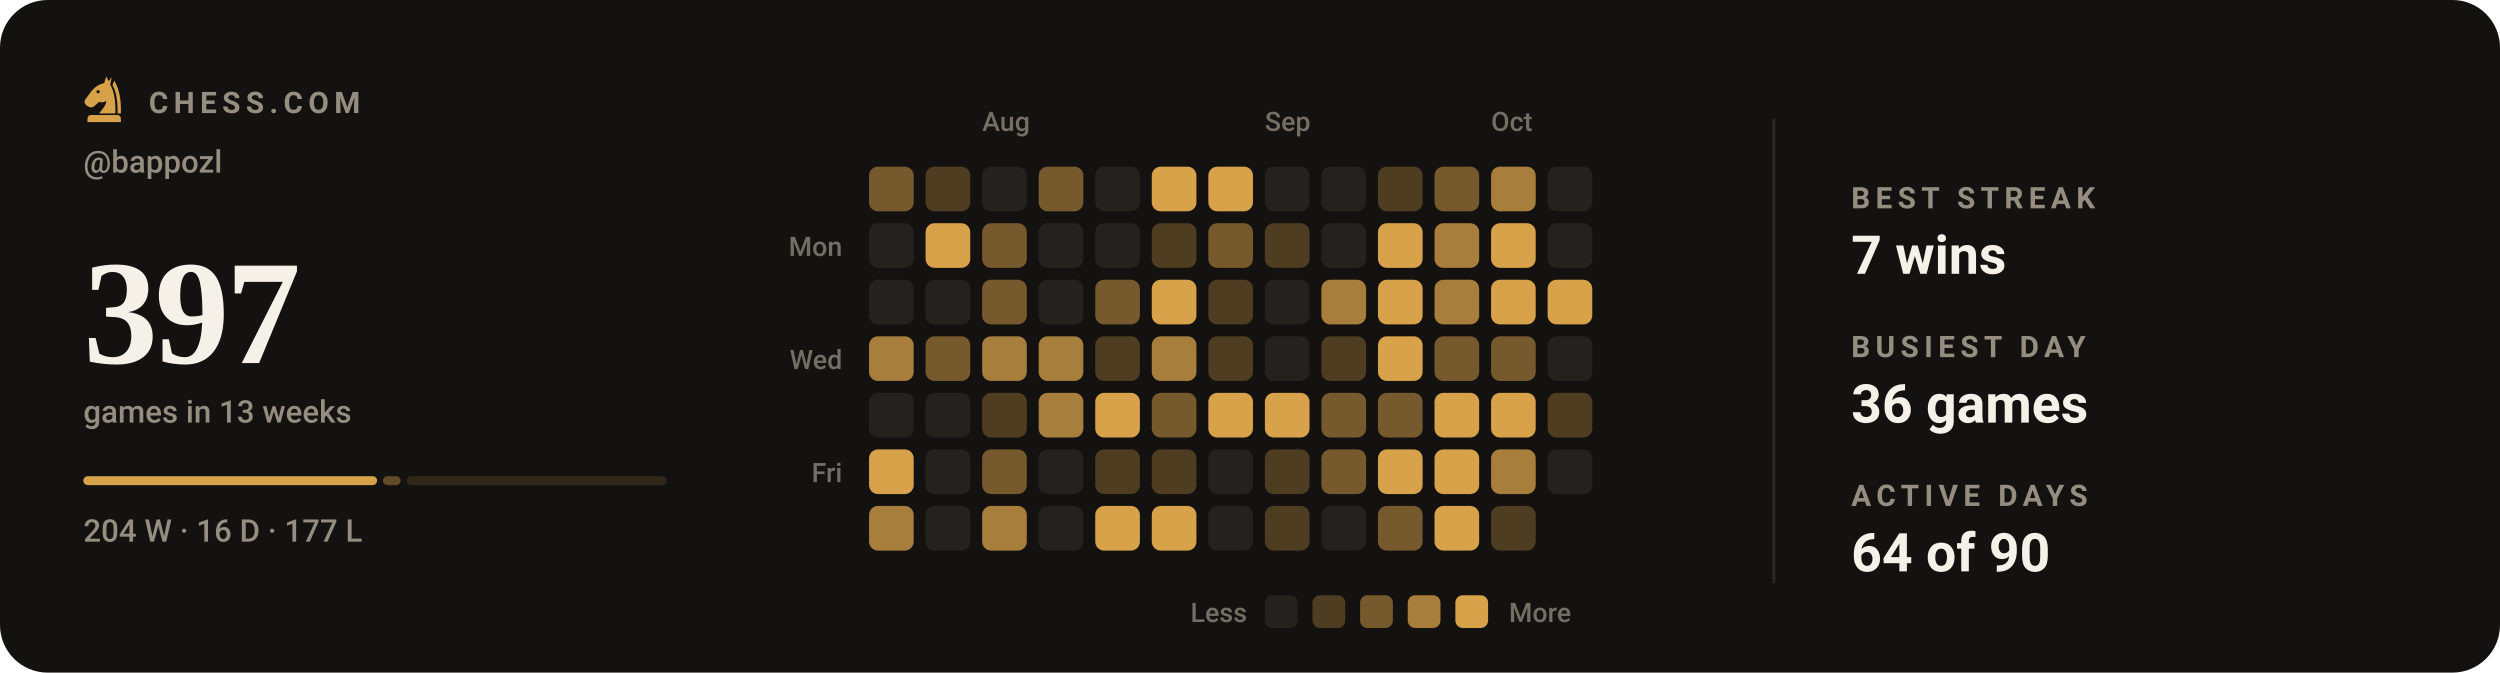
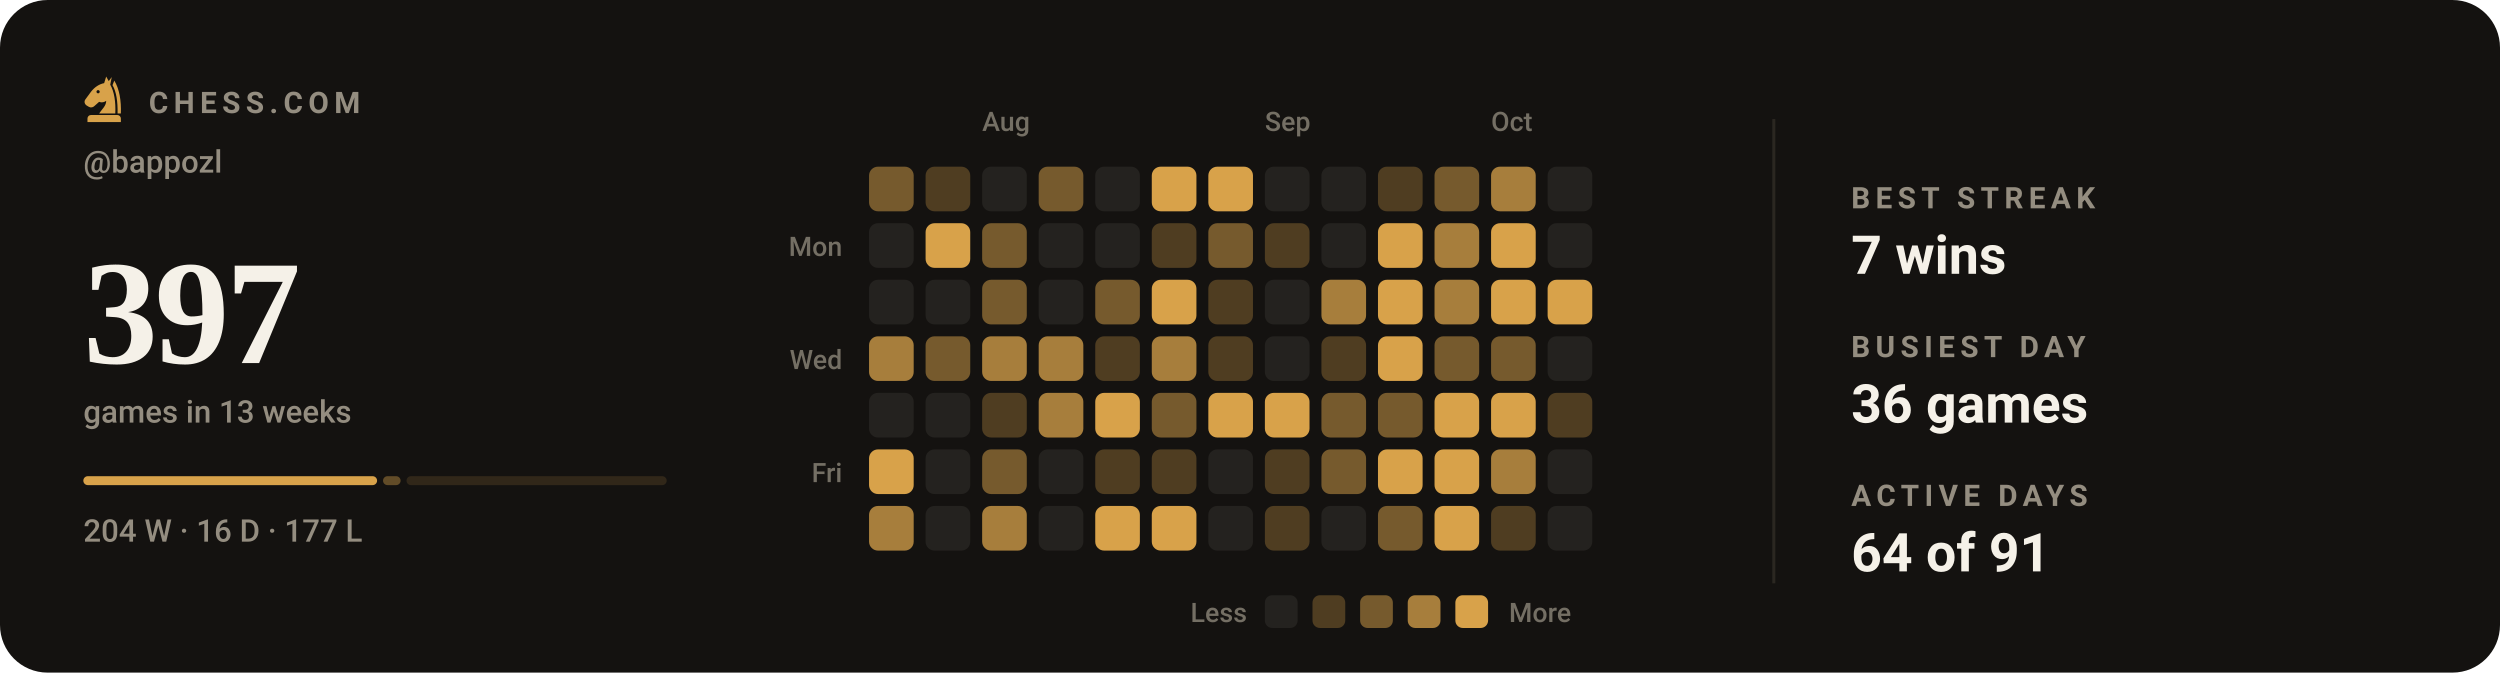
<svg xmlns="http://www.w3.org/2000/svg" viewBox="0 0 840 226" width="840" height="226" role="img" aria-label="Chess.com activity for bappozl: 397 games in the last 13 weeks">
  <style>svg{font-family:-apple-system,BlinkMacSystemFont,'Segoe UI',Roboto,'Helvetica Neue',Arial,sans-serif}text{fill:#f5f1e8;white-space:pre}.bg{fill:#141210}.acc{fill:#d8a24a}.win{fill:#1baf7a}.draw{fill:#8b8f96}.loss{fill:#d03b3b}.lbl{font-size:10px;font-weight:600;letter-spacing:.18em;fill:#948d80}.cap{font-size:10.5px;font-weight:500;fill:#948d80}.num{font-family:Georgia,'Times New Roman',Times,serif;font-weight:700;letter-spacing:-.02em}.tick{font-size:9px;font-weight:500;fill:#948d80;opacity:.75}.dl{font-size:10px;font-weight:600}.rule{stroke:#2b2721;stroke-width:1;fill:none}.grid{stroke:#2b2721;stroke-width:1;fill:none;opacity:.7}.ln{fill:none;stroke:#d8a24a;stroke-width:2;stroke-linecap:round;stroke-linejoin:round}.ring{stroke:#141210;stroke-width:2}.hollow{fill:none;stroke-width:1.5}.sq{fill:#f5f1e8;opacity:.035}</style>
  <rect class="bg" width="840" height="226" rx="16" />
  <g class="acc" transform="translate(26.5,24.7) scale(0.17)">
    <path fill-rule="evenodd" d="M54 6L50 19C40 21 31 27 24 36L13 51C10 55 11 60 15 63L20 66C24 68 28 67 31 64L40 56C45 58 50 57 54 54C54 64 46 70 40 79H72C73 56 70 36 62 22L65 7L59 15zM41.2 36a3.2 3.2 0 1 0-6.4 0 3.2 3.2 0 1 0 6.4 0z" />
    <path d="M70 14C80 30 84 54 83 79H76.5C77 55 74 36 66.5 23z" />
    <path d="M24 82h52a7 7 0 0 1 7 7v7H17v-7a7 7 0 0 1 7-7z" />
  </g>
  <text class="lbl" x="50" y="38">CHESS.COM</text>
  <text class="cap" x="28" y="58">@bappozl</text>
  <text class="num" x="28" y="122" style="font-size:50px">397</text>
  <text class="cap" x="28" y="142">games in 13 weeks</text>
  <rect x="28.0" y="160" width="98.7" height="3" rx="1.5" fill="#d8a24a" opacity="1" />
  <rect x="128.7" y="160" width="5.9" height="3" rx="1.5" fill="#d8a24a" opacity="0.4" />
  <rect x="136.6" y="160" width="87.4" height="3" rx="1.5" fill="#d8a24a" opacity="0.15" />
  <text class="cap" x="28" y="182">204 W · 16 D · 177 L</text>
  <text class="tick" x="330" y="44">Aug</text>
  <text class="tick" x="425" y="44">Sep</text>
  <text class="tick" x="501" y="44">Oct</text>
  <text class="tick" x="283" y="86" text-anchor="end">Mon</text>
  <text class="tick" x="283" y="124" text-anchor="end">Wed</text>
  <text class="tick" x="283" y="162" text-anchor="end">Fri</text>
  <rect x="292" y="56" width="15" height="15" rx="3" fill="#765a2d" />
  <rect x="292" y="75" width="15" height="15" rx="3" fill="#24221f" />
  <rect x="292" y="94" width="15" height="15" rx="3" fill="#24221f" />
  <rect x="292" y="113" width="15" height="15" rx="3" fill="#a77e3c" />
  <rect x="292" y="132" width="15" height="15" rx="3" fill="#24221f" />
  <rect x="292" y="151" width="15" height="15" rx="3" fill="#d8a24a" />
  <rect x="292" y="170" width="15" height="15" rx="3" fill="#a77e3c" />
  <rect x="311" y="56" width="15" height="15" rx="3" fill="#4f3d21" />
  <rect x="311" y="75" width="15" height="15" rx="3" fill="#d8a24a" />
  <rect x="311" y="94" width="15" height="15" rx="3" fill="#24221f" />
  <rect x="311" y="113" width="15" height="15" rx="3" fill="#765a2d" />
  <rect x="311" y="132" width="15" height="15" rx="3" fill="#24221f" />
  <rect x="311" y="151" width="15" height="15" rx="3" fill="#24221f" />
  <rect x="311" y="170" width="15" height="15" rx="3" fill="#24221f" />
  <rect x="330" y="56" width="15" height="15" rx="3" fill="#24221f" />
  <rect x="330" y="75" width="15" height="15" rx="3" fill="#765a2d" />
  <rect x="330" y="94" width="15" height="15" rx="3" fill="#765a2d" />
  <rect x="330" y="113" width="15" height="15" rx="3" fill="#a77e3c" />
  <rect x="330" y="132" width="15" height="15" rx="3" fill="#4f3d21" />
  <rect x="330" y="151" width="15" height="15" rx="3" fill="#765a2d" />
  <rect x="330" y="170" width="15" height="15" rx="3" fill="#a77e3c" />
  <rect x="349" y="56" width="15" height="15" rx="3" fill="#765a2d" />
  <rect x="349" y="75" width="15" height="15" rx="3" fill="#24221f" />
  <rect x="349" y="94" width="15" height="15" rx="3" fill="#24221f" />
  <rect x="349" y="113" width="15" height="15" rx="3" fill="#a77e3c" />
  <rect x="349" y="132" width="15" height="15" rx="3" fill="#a77e3c" />
  <rect x="349" y="151" width="15" height="15" rx="3" fill="#24221f" />
  <rect x="349" y="170" width="15" height="15" rx="3" fill="#24221f" />
  <rect x="368" y="56" width="15" height="15" rx="3" fill="#24221f" />
  <rect x="368" y="75" width="15" height="15" rx="3" fill="#24221f" />
  <rect x="368" y="94" width="15" height="15" rx="3" fill="#765a2d" />
  <rect x="368" y="113" width="15" height="15" rx="3" fill="#4f3d21" />
  <rect x="368" y="132" width="15" height="15" rx="3" fill="#d8a24a" />
  <rect x="368" y="151" width="15" height="15" rx="3" fill="#4f3d21" />
  <rect x="368" y="170" width="15" height="15" rx="3" fill="#d8a24a" />
  <rect x="387" y="56" width="15" height="15" rx="3" fill="#d8a24a" />
  <rect x="387" y="75" width="15" height="15" rx="3" fill="#4f3d21" />
  <rect x="387" y="94" width="15" height="15" rx="3" fill="#d8a24a" />
  <rect x="387" y="113" width="15" height="15" rx="3" fill="#a77e3c" />
  <rect x="387" y="132" width="15" height="15" rx="3" fill="#765a2d" />
  <rect x="387" y="151" width="15" height="15" rx="3" fill="#4f3d21" />
  <rect x="387" y="170" width="15" height="15" rx="3" fill="#d8a24a" />
  <rect x="406" y="56" width="15" height="15" rx="3" fill="#d8a24a" />
  <rect x="406" y="75" width="15" height="15" rx="3" fill="#765a2d" />
  <rect x="406" y="94" width="15" height="15" rx="3" fill="#4f3d21" />
  <rect x="406" y="113" width="15" height="15" rx="3" fill="#4f3d21" />
  <rect x="406" y="132" width="15" height="15" rx="3" fill="#d8a24a" />
  <rect x="406" y="151" width="15" height="15" rx="3" fill="#24221f" />
  <rect x="406" y="170" width="15" height="15" rx="3" fill="#24221f" />
  <rect x="425" y="56" width="15" height="15" rx="3" fill="#24221f" />
  <rect x="425" y="75" width="15" height="15" rx="3" fill="#4f3d21" />
  <rect x="425" y="94" width="15" height="15" rx="3" fill="#24221f" />
  <rect x="425" y="113" width="15" height="15" rx="3" fill="#24221f" />
  <rect x="425" y="132" width="15" height="15" rx="3" fill="#d8a24a" />
  <rect x="425" y="151" width="15" height="15" rx="3" fill="#4f3d21" />
  <rect x="425" y="170" width="15" height="15" rx="3" fill="#4f3d21" />
  <rect x="444" y="56" width="15" height="15" rx="3" fill="#24221f" />
  <rect x="444" y="75" width="15" height="15" rx="3" fill="#24221f" />
  <rect x="444" y="94" width="15" height="15" rx="3" fill="#a77e3c" />
  <rect x="444" y="113" width="15" height="15" rx="3" fill="#4f3d21" />
  <rect x="444" y="132" width="15" height="15" rx="3" fill="#765a2d" />
  <rect x="444" y="151" width="15" height="15" rx="3" fill="#765a2d" />
  <rect x="444" y="170" width="15" height="15" rx="3" fill="#24221f" />
  <rect x="463" y="56" width="15" height="15" rx="3" fill="#4f3d21" />
  <rect x="463" y="75" width="15" height="15" rx="3" fill="#d8a24a" />
  <rect x="463" y="94" width="15" height="15" rx="3" fill="#d8a24a" />
  <rect x="463" y="113" width="15" height="15" rx="3" fill="#d8a24a" />
  <rect x="463" y="132" width="15" height="15" rx="3" fill="#765a2d" />
  <rect x="463" y="151" width="15" height="15" rx="3" fill="#d8a24a" />
  <rect x="463" y="170" width="15" height="15" rx="3" fill="#765a2d" />
  <rect x="482" y="56" width="15" height="15" rx="3" fill="#765a2d" />
  <rect x="482" y="75" width="15" height="15" rx="3" fill="#a77e3c" />
  <rect x="482" y="94" width="15" height="15" rx="3" fill="#a77e3c" />
  <rect x="482" y="113" width="15" height="15" rx="3" fill="#765a2d" />
  <rect x="482" y="132" width="15" height="15" rx="3" fill="#d8a24a" />
  <rect x="482" y="151" width="15" height="15" rx="3" fill="#d8a24a" />
  <rect x="482" y="170" width="15" height="15" rx="3" fill="#d8a24a" />
  <rect x="501" y="56" width="15" height="15" rx="3" fill="#a77e3c" />
  <rect x="501" y="75" width="15" height="15" rx="3" fill="#d8a24a" />
  <rect x="501" y="94" width="15" height="15" rx="3" fill="#d8a24a" />
  <rect x="501" y="113" width="15" height="15" rx="3" fill="#765a2d" />
  <rect x="501" y="132" width="15" height="15" rx="3" fill="#d8a24a" />
  <rect x="501" y="151" width="15" height="15" rx="3" fill="#a77e3c" />
  <rect x="501" y="170" width="15" height="15" rx="3" fill="#4f3d21" />
  <rect x="520" y="56" width="15" height="15" rx="3" fill="#24221f" />
  <rect x="520" y="75" width="15" height="15" rx="3" fill="#24221f" />
  <rect x="520" y="94" width="15" height="15" rx="3" fill="#d8a24a" />
  <rect x="520" y="113" width="15" height="15" rx="3" fill="#24221f" />
  <rect x="520" y="132" width="15" height="15" rx="3" fill="#4f3d21" />
  <rect x="520" y="151" width="15" height="15" rx="3" fill="#24221f" />
+   <rect x="520" y="170" width="15" height="15" rx="3" fill="#24221f" />
  <text class="tick" x="419" y="209" text-anchor="end">Less</text>
  <rect x="425" y="200" width="11" height="11" rx="2.5" fill="#24221f" />
  <rect x="441" y="200" width="11" height="11" rx="2.5" fill="#4f3d21" />
  <rect x="457" y="200" width="11" height="11" rx="2.5" fill="#765a2d" />
  <rect x="473" y="200" width="11" height="11" rx="2.5" fill="#a77e3c" />
  <rect x="489" y="200" width="11" height="11" rx="2.5" fill="#d8a24a" />
  <text class="tick" x="507" y="209">More</text>
  <line class="rule" x1="596" y1="40" x2="596" y2="196" />
  <text class="lbl" x="622" y="70">BEST STREAK</text>
  <text x="622" y="92" style="font-size:18px;font-weight:600">7 wins</text>
  <text class="lbl" x="622" y="120">BUSIEST DAY</text>
  <text x="622" y="142" style="font-size:18px;font-weight:600">36 games</text>
  <text class="lbl" x="622" y="170">ACTIVE DAYS</text>
-   <text x="622" y="192" style="font-size:18px;font-weight:600">64 of 90</text>
+   <text x="622" y="192" style="font-size:18px;font-weight:600">64 of 91</text>
</svg>
